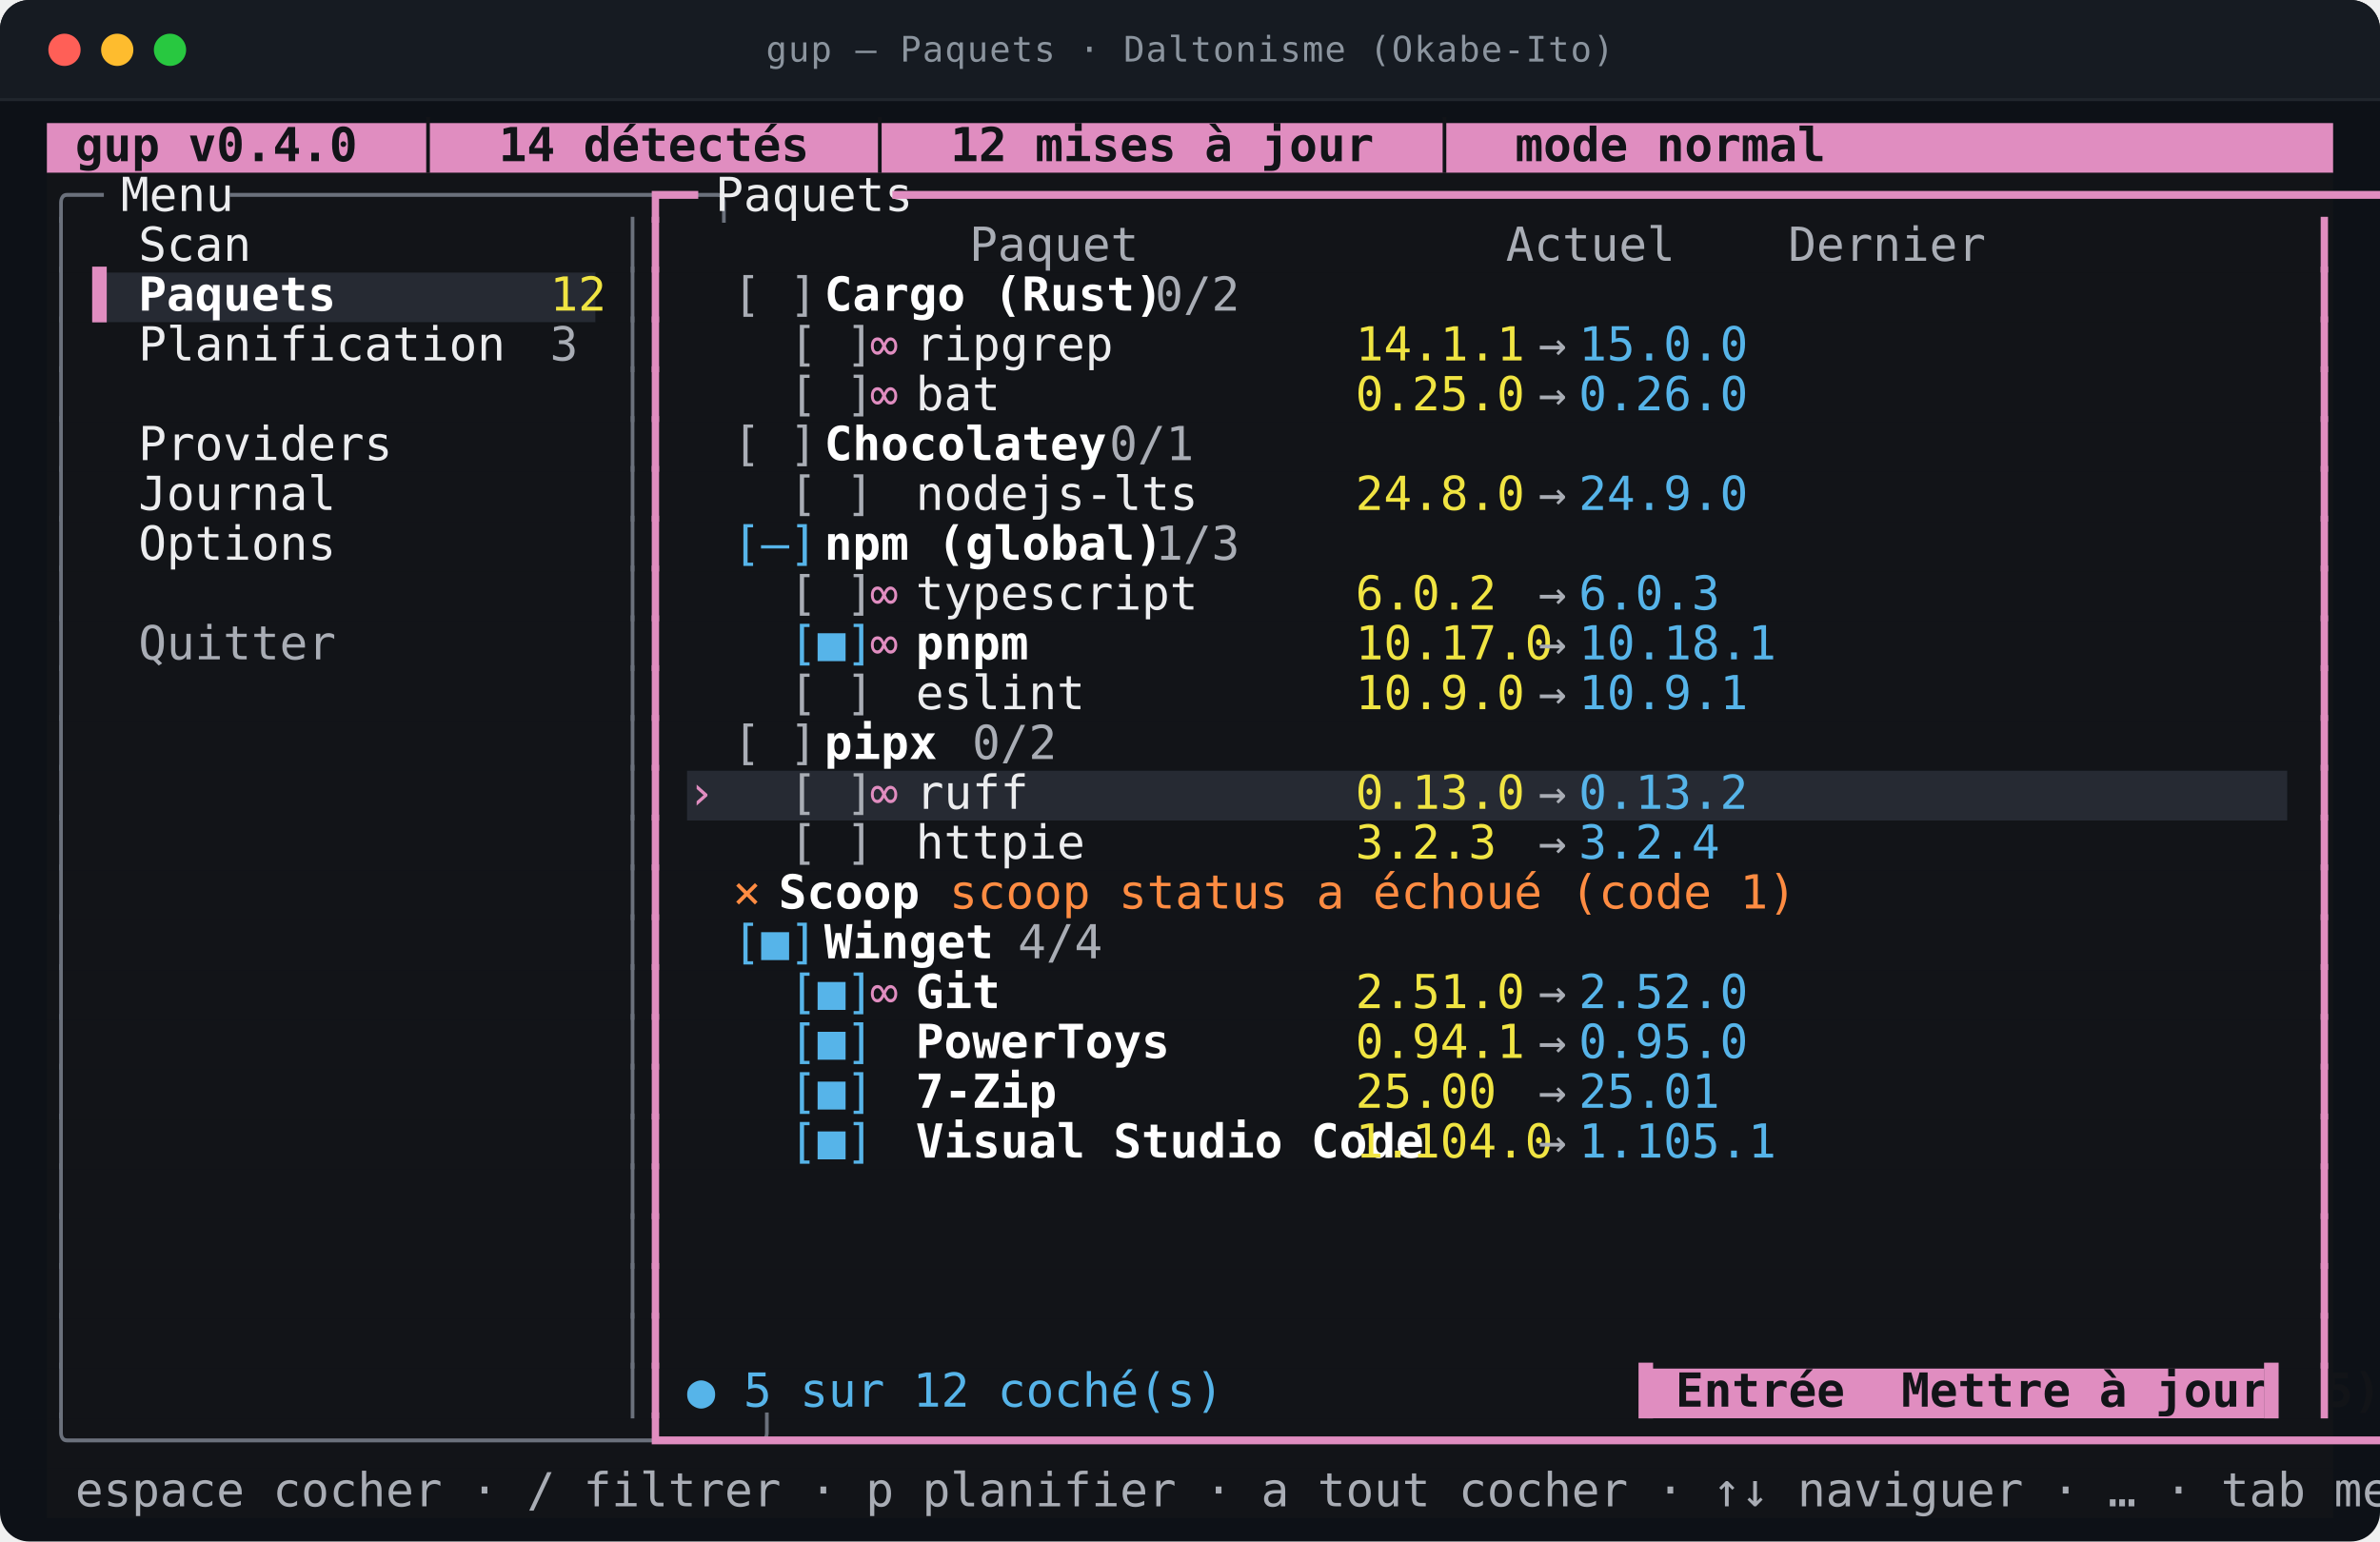
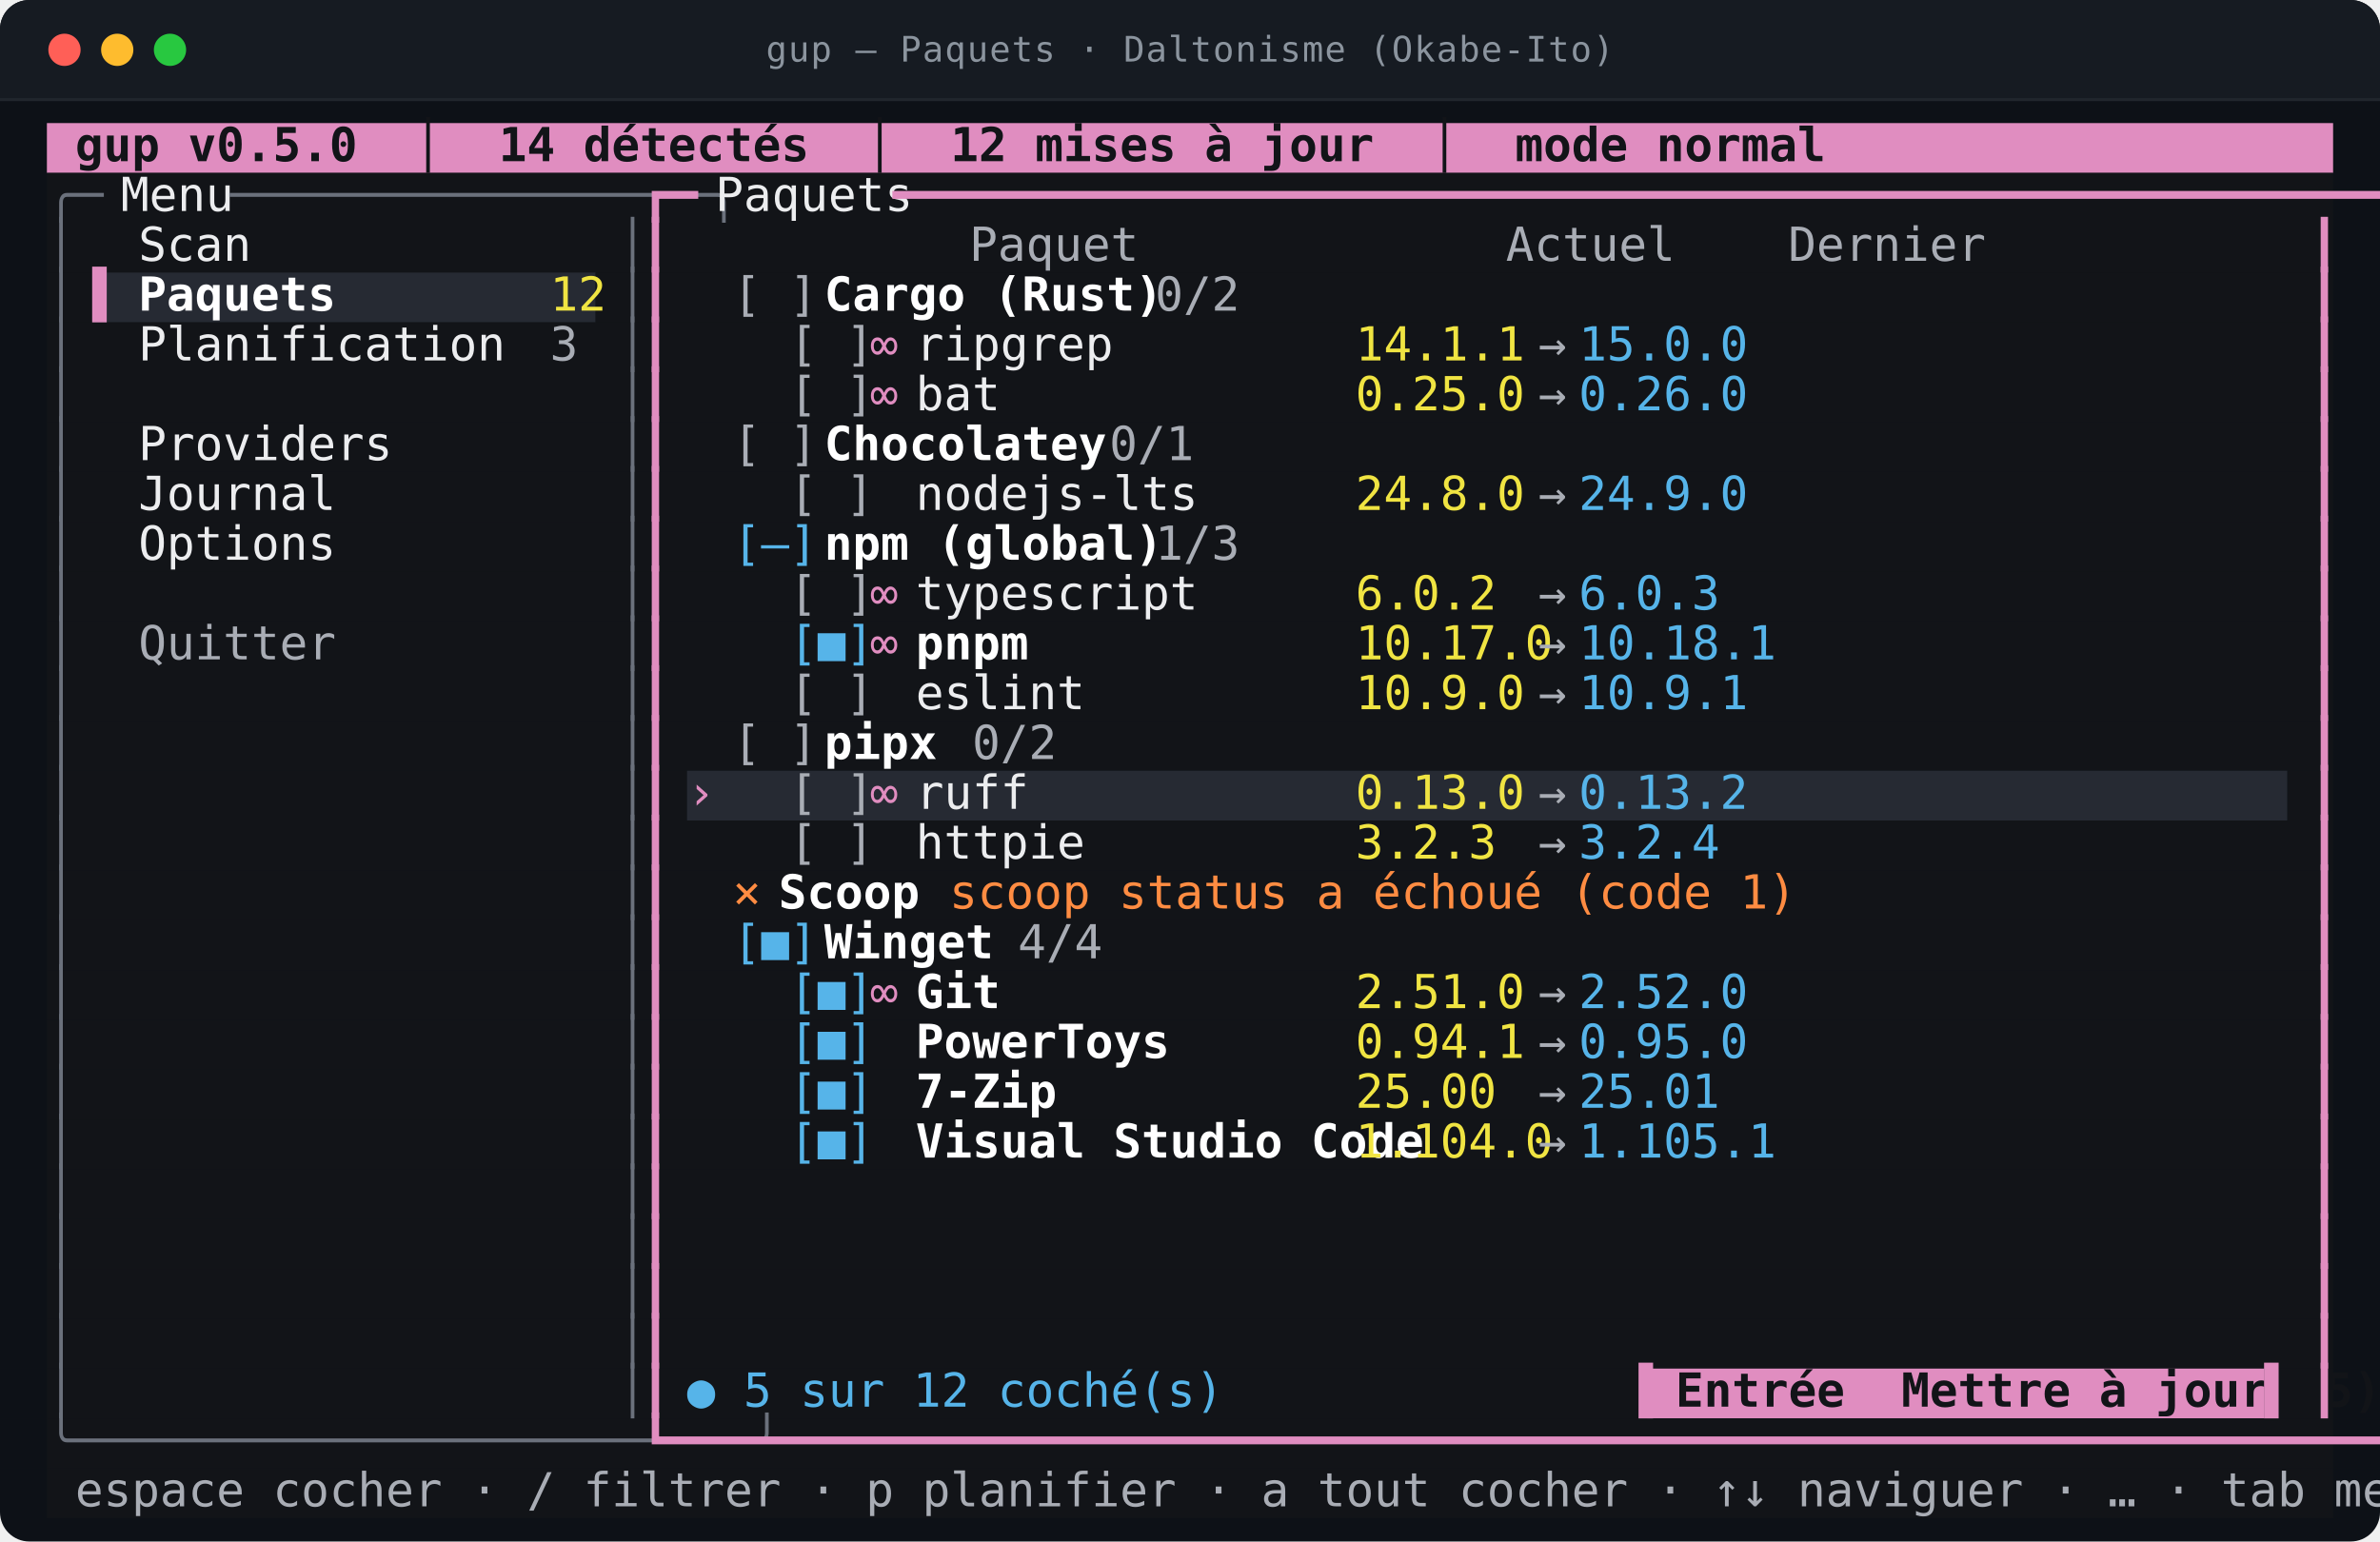
<svg xmlns="http://www.w3.org/2000/svg" viewBox="0 0 812.0 526.0" width="812.0" height="526.0" role="img" aria-labelledby="t d">
  <style>
text{font-family:ui-monospace,SFMono-Regular,"SF Mono",Menlo,Consolas,"DejaVu Sans Mono",monospace;font-size:16px}
.t{font-size:12px;letter-spacing:.4px;fill:#8b949e}
.b{font-weight:700}
.i{font-style:italic}
.u{text-decoration:underline}
.s{text-decoration:line-through}
.us{text-decoration:underline line-through}
.d{opacity:0.62}
.c0{fill:#e08dc0}
.c1{fill:#121418}
.c2{fill:#262a33}
.c3{fill:#6b717c}
.c4{fill:#ecedef}
.c5{fill:#a9adb5}
.c6{fill:#ffffff}
.c7{fill:#f0e442}
.c8{fill:#56b4e9}
.c9{fill:#ff8c42}
</style>
  <rect y="0.0" width="812.0" height="526.0" rx="10.0" fill="#0d1117" />
  <rect y="0.0" width="812.0" height="34.0" rx="10.0" fill="#161b22" />
  <rect y="24.0" width="812.0" height="10.0" fill="#161b22" />
  <line x1="0.0" y1="34.0" x2="812.0" y2="34.0" stroke="#21262d" />
  <circle cx="22.0" cy="17.0" r="5.5" fill="#ff5f57" />
  <circle cx="40.0" cy="17.0" r="5.5" fill="#febc2e" />
  <circle cx="58.0" cy="17.0" r="5.5" fill="#28c840" />
  <text class="t" x="406.0" y="21.0" text-anchor="middle">gup — Paquets · Daltonisme (Okabe-Ito)</text>
  <rect class="c0" x="16.0" y="42.0" width="780.0" height="17.0" />
  <rect class="c1" x="16.0" y="59.0" width="780.0" height="17.0" />
  <rect class="c1" x="16.0" y="76.0" width="780.0" height="17.0" />
  <rect class="c1" x="16.0" y="93.0" width="15.6" height="17.0" />
  <rect class="c2" x="31.6" y="93.0" width="171.6" height="17.0" />
  <rect class="c1" x="203.2" y="93.0" width="592.8" height="17.0" />
  <rect class="c1" x="16.0" y="110.0" width="780.0" height="17.0" />
  <rect class="c1" x="16.0" y="127.0" width="780.0" height="17.0" />
  <rect class="c1" x="16.0" y="144.0" width="780.0" height="17.0" />
  <rect class="c1" x="16.0" y="161.0" width="780.0" height="17.0" />
  <rect class="c1" x="16.0" y="178.0" width="780.0" height="17.0" />
  <rect class="c1" x="16.0" y="195.0" width="780.0" height="17.0" />
  <rect class="c1" x="16.0" y="212.0" width="780.0" height="17.0" />
  <rect class="c1" x="16.0" y="229.0" width="780.0" height="17.0" />
  <rect class="c1" x="16.0" y="246.0" width="780.0" height="17.0" />
  <rect class="c1" x="16.0" y="263.0" width="218.4" height="17.0" />
  <rect class="c2" x="234.4" y="263.0" width="546.0" height="17.0" />
  <rect class="c1" x="780.4" y="263.0" width="15.6" height="17.0" />
  <rect class="c1" x="16.0" y="280.0" width="780.0" height="17.0" />
  <rect class="c1" x="16.0" y="297.0" width="780.0" height="17.0" />
  <rect class="c1" x="16.0" y="314.0" width="780.0" height="17.0" />
  <rect class="c1" x="16.0" y="331.0" width="780.0" height="17.0" />
  <rect class="c1" x="16.0" y="348.0" width="780.0" height="17.0" />
  <rect class="c1" x="16.0" y="365.0" width="780.0" height="17.0" />
  <rect class="c1" x="16.0" y="382.0" width="780.0" height="17.0" />
  <rect class="c1" x="16.0" y="399.0" width="780.0" height="17.0" />
  <rect class="c1" x="16.0" y="416.0" width="780.0" height="17.0" />
  <rect class="c1" x="16.0" y="433.0" width="780.0" height="17.0" />
  <rect class="c1" x="16.0" y="450.0" width="780.0" height="17.0" />
  <rect class="c1" x="16.0" y="467.0" width="546.0" height="17.0" />
  <rect class="c0" x="562.0" y="467.0" width="210.6" height="17.0" />
  <rect class="c1" x="772.6" y="467.0" width="23.4" height="17.0" />
  <rect class="c1" x="16.0" y="484.0" width="780.0" height="17.0" />
  <rect class="c1" x="16.0" y="501.0" width="780.0" height="17.0" />
-   <text class="c1 b" x="16.0" y="55.0" textLength="491.4" lengthAdjust="spacingAndGlyphs" xml:space="preserve"> gup v0.4.0  │  14 détectés  │  12 mises à jour  │  mode normal</text>
+   <text class="c1 b" x="16.0" y="55.0" textLength="491.4" lengthAdjust="spacingAndGlyphs" xml:space="preserve"> gup v0.5.0  │  14 détectés  │  12 mises à jour  │  mode normal</text>
  <text class="c3" x="16.0" y="72.0" textLength="15.6" lengthAdjust="spacingAndGlyphs" xml:space="preserve">╭─</text>
  <text class="c4" x="31.6" y="72.0" textLength="46.8" lengthAdjust="spacingAndGlyphs" xml:space="preserve"> Menu </text>
  <text class="c3" x="78.4" y="72.0" textLength="140.4" lengthAdjust="spacingAndGlyphs" xml:space="preserve">─────────────────╮</text>
  <text class="c0" x="218.8" y="72.0" textLength="15.6" lengthAdjust="spacingAndGlyphs" xml:space="preserve">┏━</text>
  <text class="c4" x="234.4" y="72.0" textLength="70.2" lengthAdjust="spacingAndGlyphs" xml:space="preserve"> Paquets </text>
  <text class="c0" x="304.6" y="72.0" textLength="491.4" lengthAdjust="spacingAndGlyphs" xml:space="preserve">━━━━━━━━━━━━━━━━━━━━━━━━━━━━━━━━━━━━━━━━━━━━━━━━━━━━━━━━━━━━━━┓</text>
  <text class="c3" x="16.0" y="89.0" textLength="7.8" lengthAdjust="spacingAndGlyphs" xml:space="preserve">│</text>
  <text class="c4" x="47.2" y="89.0" textLength="140.4" lengthAdjust="spacingAndGlyphs" xml:space="preserve">Scan              </text>
  <text class="c3" x="211.0" y="89.0" textLength="7.8" lengthAdjust="spacingAndGlyphs" xml:space="preserve">│</text>
  <text class="c0" x="218.8" y="89.0" textLength="7.8" lengthAdjust="spacingAndGlyphs" xml:space="preserve">┃</text>
  <text class="c5" x="234.4" y="89.0" textLength="366.6" lengthAdjust="spacingAndGlyphs" xml:space="preserve">          Paquet             Actuel    Dernier </text>
  <text class="c0" x="788.2" y="89.0" textLength="7.8" lengthAdjust="spacingAndGlyphs" xml:space="preserve">┃</text>
  <text class="c3" x="16.0" y="106.0" textLength="7.8" lengthAdjust="spacingAndGlyphs" xml:space="preserve">│</text>
  <text class="c0" x="31.6" y="106.0" textLength="15.6" lengthAdjust="spacingAndGlyphs" xml:space="preserve">▌ </text>
  <text class="c6 b" x="47.2" y="106.0" textLength="140.4" lengthAdjust="spacingAndGlyphs" xml:space="preserve">Paquets           </text>
  <text class="c7" x="187.6" y="106.0" textLength="15.6" lengthAdjust="spacingAndGlyphs" xml:space="preserve">12</text>
  <text class="c3" x="211.0" y="106.0" textLength="7.8" lengthAdjust="spacingAndGlyphs" xml:space="preserve">│</text>
  <text class="c0" x="218.8" y="106.0" textLength="7.8" lengthAdjust="spacingAndGlyphs" xml:space="preserve">┃</text>
  <text class="c5" x="250.0" y="106.0" textLength="31.2" lengthAdjust="spacingAndGlyphs" xml:space="preserve">[ ] </text>
  <text class="c6 b" x="281.2" y="106.0" textLength="93.6" lengthAdjust="spacingAndGlyphs" xml:space="preserve">Cargo (Rust)</text>
  <text class="c5" x="374.8" y="106.0" textLength="39.0" lengthAdjust="spacingAndGlyphs" xml:space="preserve">  0/2</text>
  <text class="c0" x="788.2" y="106.0" textLength="7.8" lengthAdjust="spacingAndGlyphs" xml:space="preserve">┃</text>
  <text class="c3" x="16.0" y="123.0" textLength="7.8" lengthAdjust="spacingAndGlyphs" xml:space="preserve">│</text>
  <text class="c4" x="47.2" y="123.0" textLength="140.4" lengthAdjust="spacingAndGlyphs" xml:space="preserve">Planification     </text>
  <text class="c5" x="187.6" y="123.0" textLength="7.8" lengthAdjust="spacingAndGlyphs" xml:space="preserve">3</text>
  <text class="c3" x="211.0" y="123.0" textLength="7.8" lengthAdjust="spacingAndGlyphs" xml:space="preserve">│</text>
  <text class="c0" x="218.8" y="123.0" textLength="7.8" lengthAdjust="spacingAndGlyphs" xml:space="preserve">┃</text>
  <text class="c5" x="250.0" y="123.0" textLength="46.8" lengthAdjust="spacingAndGlyphs" xml:space="preserve">  [ ] </text>
  <text class="c0" x="296.8" y="123.0" textLength="15.6" lengthAdjust="spacingAndGlyphs" xml:space="preserve">∞ </text>
  <text class="c4" x="312.4" y="123.0" textLength="140.4" lengthAdjust="spacingAndGlyphs" xml:space="preserve">ripgrep           </text>
  <text class="c7" x="452.8" y="123.0" textLength="62.4" lengthAdjust="spacingAndGlyphs" xml:space="preserve"> 14.1.1 </text>
  <text class="c5" x="515.2" y="123.0" textLength="23.4" lengthAdjust="spacingAndGlyphs" xml:space="preserve"> → </text>
  <text class="c8" x="538.6" y="123.0" textLength="54.6" lengthAdjust="spacingAndGlyphs" xml:space="preserve">15.0.0 </text>
  <text class="c0" x="788.2" y="123.0" textLength="7.8" lengthAdjust="spacingAndGlyphs" xml:space="preserve">┃</text>
  <text class="c3" x="16.0" y="140.0" textLength="7.8" lengthAdjust="spacingAndGlyphs" xml:space="preserve">│</text>
  <text class="c3" x="211.0" y="140.0" textLength="7.8" lengthAdjust="spacingAndGlyphs" xml:space="preserve">│</text>
  <text class="c0" x="218.8" y="140.0" textLength="7.8" lengthAdjust="spacingAndGlyphs" xml:space="preserve">┃</text>
  <text class="c5" x="250.0" y="140.0" textLength="46.8" lengthAdjust="spacingAndGlyphs" xml:space="preserve">  [ ] </text>
  <text class="c0" x="296.8" y="140.0" textLength="15.6" lengthAdjust="spacingAndGlyphs" xml:space="preserve">∞ </text>
  <text class="c4" x="312.4" y="140.0" textLength="140.4" lengthAdjust="spacingAndGlyphs" xml:space="preserve">bat               </text>
  <text class="c7" x="452.8" y="140.0" textLength="62.4" lengthAdjust="spacingAndGlyphs" xml:space="preserve"> 0.25.0 </text>
  <text class="c5" x="515.2" y="140.0" textLength="23.4" lengthAdjust="spacingAndGlyphs" xml:space="preserve"> → </text>
  <text class="c8" x="538.6" y="140.0" textLength="54.6" lengthAdjust="spacingAndGlyphs" xml:space="preserve">0.26.0 </text>
  <text class="c0" x="788.2" y="140.0" textLength="7.8" lengthAdjust="spacingAndGlyphs" xml:space="preserve">┃</text>
  <text class="c3" x="16.0" y="157.0" textLength="7.8" lengthAdjust="spacingAndGlyphs" xml:space="preserve">│</text>
  <text class="c4" x="47.2" y="157.0" textLength="140.4" lengthAdjust="spacingAndGlyphs" xml:space="preserve">Providers         </text>
  <text class="c3" x="211.0" y="157.0" textLength="7.8" lengthAdjust="spacingAndGlyphs" xml:space="preserve">│</text>
  <text class="c0" x="218.8" y="157.0" textLength="7.8" lengthAdjust="spacingAndGlyphs" xml:space="preserve">┃</text>
  <text class="c5" x="250.0" y="157.0" textLength="31.2" lengthAdjust="spacingAndGlyphs" xml:space="preserve">[ ] </text>
  <text class="c6 b" x="281.2" y="157.0" textLength="78.0" lengthAdjust="spacingAndGlyphs" xml:space="preserve">Chocolatey</text>
  <text class="c5" x="359.2" y="157.0" textLength="39.0" lengthAdjust="spacingAndGlyphs" xml:space="preserve">  0/1</text>
  <text class="c0" x="788.2" y="157.0" textLength="7.8" lengthAdjust="spacingAndGlyphs" xml:space="preserve">┃</text>
  <text class="c3" x="16.0" y="174.0" textLength="7.8" lengthAdjust="spacingAndGlyphs" xml:space="preserve">│</text>
  <text class="c4" x="47.2" y="174.0" textLength="140.4" lengthAdjust="spacingAndGlyphs" xml:space="preserve">Journal           </text>
  <text class="c3" x="211.0" y="174.0" textLength="7.8" lengthAdjust="spacingAndGlyphs" xml:space="preserve">│</text>
  <text class="c0" x="218.8" y="174.0" textLength="7.8" lengthAdjust="spacingAndGlyphs" xml:space="preserve">┃</text>
  <text class="c5" x="250.0" y="174.0" textLength="46.8" lengthAdjust="spacingAndGlyphs" xml:space="preserve">  [ ] </text>
  <text class="c4" x="312.4" y="174.0" textLength="140.4" lengthAdjust="spacingAndGlyphs" xml:space="preserve">nodejs-lts        </text>
  <text class="c7" x="452.8" y="174.0" textLength="62.4" lengthAdjust="spacingAndGlyphs" xml:space="preserve"> 24.8.0 </text>
  <text class="c5" x="515.2" y="174.0" textLength="23.4" lengthAdjust="spacingAndGlyphs" xml:space="preserve"> → </text>
  <text class="c8" x="538.6" y="174.0" textLength="54.6" lengthAdjust="spacingAndGlyphs" xml:space="preserve">24.9.0 </text>
  <text class="c0" x="788.2" y="174.0" textLength="7.8" lengthAdjust="spacingAndGlyphs" xml:space="preserve">┃</text>
  <text class="c3" x="16.0" y="191.0" textLength="7.8" lengthAdjust="spacingAndGlyphs" xml:space="preserve">│</text>
  <text class="c4" x="47.2" y="191.0" textLength="140.4" lengthAdjust="spacingAndGlyphs" xml:space="preserve">Options           </text>
  <text class="c3" x="211.0" y="191.0" textLength="7.8" lengthAdjust="spacingAndGlyphs" xml:space="preserve">│</text>
  <text class="c0" x="218.8" y="191.0" textLength="7.8" lengthAdjust="spacingAndGlyphs" xml:space="preserve">┃</text>
  <text class="c8" x="250.0" y="191.0" textLength="31.2" lengthAdjust="spacingAndGlyphs" xml:space="preserve">[–] </text>
  <text class="c6 b" x="281.2" y="191.0" textLength="93.6" lengthAdjust="spacingAndGlyphs" xml:space="preserve">npm (global)</text>
  <text class="c5" x="374.8" y="191.0" textLength="39.0" lengthAdjust="spacingAndGlyphs" xml:space="preserve">  1/3</text>
  <text class="c0" x="788.2" y="191.0" textLength="7.8" lengthAdjust="spacingAndGlyphs" xml:space="preserve">┃</text>
  <text class="c3" x="16.0" y="208.0" textLength="7.8" lengthAdjust="spacingAndGlyphs" xml:space="preserve">│</text>
  <text class="c3" x="211.0" y="208.0" textLength="7.8" lengthAdjust="spacingAndGlyphs" xml:space="preserve">│</text>
  <text class="c0" x="218.8" y="208.0" textLength="7.8" lengthAdjust="spacingAndGlyphs" xml:space="preserve">┃</text>
  <text class="c5" x="250.0" y="208.0" textLength="46.8" lengthAdjust="spacingAndGlyphs" xml:space="preserve">  [ ] </text>
  <text class="c0" x="296.8" y="208.0" textLength="15.6" lengthAdjust="spacingAndGlyphs" xml:space="preserve">∞ </text>
  <text class="c4" x="312.4" y="208.0" textLength="140.4" lengthAdjust="spacingAndGlyphs" xml:space="preserve">typescript        </text>
  <text class="c7" x="452.8" y="208.0" textLength="62.4" lengthAdjust="spacingAndGlyphs" xml:space="preserve"> 6.0.2  </text>
  <text class="c5" x="515.2" y="208.0" textLength="23.4" lengthAdjust="spacingAndGlyphs" xml:space="preserve"> → </text>
  <text class="c8" x="538.6" y="208.0" textLength="54.6" lengthAdjust="spacingAndGlyphs" xml:space="preserve">6.0.3  </text>
  <text class="c0" x="788.2" y="208.0" textLength="7.8" lengthAdjust="spacingAndGlyphs" xml:space="preserve">┃</text>
  <text class="c3" x="16.0" y="225.0" textLength="7.8" lengthAdjust="spacingAndGlyphs" xml:space="preserve">│</text>
  <text class="c5" x="47.2" y="225.0" textLength="140.4" lengthAdjust="spacingAndGlyphs" xml:space="preserve">Quitter           </text>
  <text class="c3" x="211.0" y="225.0" textLength="7.8" lengthAdjust="spacingAndGlyphs" xml:space="preserve">│</text>
  <text class="c0" x="218.8" y="225.0" textLength="7.8" lengthAdjust="spacingAndGlyphs" xml:space="preserve">┃</text>
  <text class="c8" x="250.0" y="225.0" textLength="46.8" lengthAdjust="spacingAndGlyphs" xml:space="preserve">  [■] </text>
  <text class="c0" x="296.8" y="225.0" textLength="15.6" lengthAdjust="spacingAndGlyphs" xml:space="preserve">∞ </text>
  <text class="c6 b" x="312.4" y="225.0" textLength="140.4" lengthAdjust="spacingAndGlyphs" xml:space="preserve">pnpm              </text>
  <text class="c7" x="452.8" y="225.0" textLength="62.4" lengthAdjust="spacingAndGlyphs" xml:space="preserve"> 10.17.0</text>
  <text class="c5" x="515.2" y="225.0" textLength="23.4" lengthAdjust="spacingAndGlyphs" xml:space="preserve"> → </text>
  <text class="c8" x="538.6" y="225.0" textLength="54.6" lengthAdjust="spacingAndGlyphs" xml:space="preserve">10.18.1</text>
  <text class="c0" x="788.2" y="225.0" textLength="7.8" lengthAdjust="spacingAndGlyphs" xml:space="preserve">┃</text>
  <text class="c3" x="16.0" y="242.0" textLength="7.8" lengthAdjust="spacingAndGlyphs" xml:space="preserve">│</text>
  <text class="c3" x="211.0" y="242.0" textLength="7.8" lengthAdjust="spacingAndGlyphs" xml:space="preserve">│</text>
  <text class="c0" x="218.8" y="242.0" textLength="7.8" lengthAdjust="spacingAndGlyphs" xml:space="preserve">┃</text>
  <text class="c5" x="250.0" y="242.0" textLength="46.8" lengthAdjust="spacingAndGlyphs" xml:space="preserve">  [ ] </text>
  <text class="c4" x="312.4" y="242.0" textLength="140.4" lengthAdjust="spacingAndGlyphs" xml:space="preserve">eslint            </text>
  <text class="c7" x="452.8" y="242.0" textLength="62.4" lengthAdjust="spacingAndGlyphs" xml:space="preserve"> 10.9.0 </text>
  <text class="c5" x="515.2" y="242.0" textLength="23.4" lengthAdjust="spacingAndGlyphs" xml:space="preserve"> → </text>
  <text class="c8" x="538.6" y="242.0" textLength="54.6" lengthAdjust="spacingAndGlyphs" xml:space="preserve">10.9.1 </text>
  <text class="c0" x="788.2" y="242.0" textLength="7.8" lengthAdjust="spacingAndGlyphs" xml:space="preserve">┃</text>
  <text class="c3" x="16.0" y="259.0" textLength="7.8" lengthAdjust="spacingAndGlyphs" xml:space="preserve">│</text>
  <text class="c3" x="211.0" y="259.0" textLength="7.8" lengthAdjust="spacingAndGlyphs" xml:space="preserve">│</text>
  <text class="c0" x="218.8" y="259.0" textLength="7.8" lengthAdjust="spacingAndGlyphs" xml:space="preserve">┃</text>
  <text class="c5" x="250.0" y="259.0" textLength="31.2" lengthAdjust="spacingAndGlyphs" xml:space="preserve">[ ] </text>
  <text class="c6 b" x="281.2" y="259.0" textLength="31.2" lengthAdjust="spacingAndGlyphs" xml:space="preserve">pipx</text>
  <text class="c5" x="312.4" y="259.0" textLength="39.0" lengthAdjust="spacingAndGlyphs" xml:space="preserve">  0/2</text>
  <text class="c0" x="788.2" y="259.0" textLength="7.8" lengthAdjust="spacingAndGlyphs" xml:space="preserve">┃</text>
  <text class="c3" x="16.0" y="276.0" textLength="7.8" lengthAdjust="spacingAndGlyphs" xml:space="preserve">│</text>
  <text class="c3" x="211.0" y="276.0" textLength="7.8" lengthAdjust="spacingAndGlyphs" xml:space="preserve">│</text>
  <text class="c0" x="218.8" y="276.0" textLength="7.8" lengthAdjust="spacingAndGlyphs" xml:space="preserve">┃</text>
  <text class="c0" x="234.4" y="276.0" textLength="15.6" lengthAdjust="spacingAndGlyphs" xml:space="preserve">› </text>
  <text class="c5" x="250.0" y="276.0" textLength="46.8" lengthAdjust="spacingAndGlyphs" xml:space="preserve">  [ ] </text>
  <text class="c0" x="296.8" y="276.0" textLength="15.6" lengthAdjust="spacingAndGlyphs" xml:space="preserve">∞ </text>
  <text class="c4" x="312.4" y="276.0" textLength="140.4" lengthAdjust="spacingAndGlyphs" xml:space="preserve">ruff              </text>
  <text class="c7" x="452.8" y="276.0" textLength="62.4" lengthAdjust="spacingAndGlyphs" xml:space="preserve"> 0.13.0 </text>
  <text class="c5" x="515.2" y="276.0" textLength="23.4" lengthAdjust="spacingAndGlyphs" xml:space="preserve"> → </text>
  <text class="c8" x="538.6" y="276.0" textLength="54.6" lengthAdjust="spacingAndGlyphs" xml:space="preserve">0.13.2 </text>
  <text class="c0" x="788.2" y="276.0" textLength="7.8" lengthAdjust="spacingAndGlyphs" xml:space="preserve">┃</text>
  <text class="c3" x="16.0" y="293.0" textLength="7.8" lengthAdjust="spacingAndGlyphs" xml:space="preserve">│</text>
  <text class="c3" x="211.0" y="293.0" textLength="7.8" lengthAdjust="spacingAndGlyphs" xml:space="preserve">│</text>
  <text class="c0" x="218.8" y="293.0" textLength="7.8" lengthAdjust="spacingAndGlyphs" xml:space="preserve">┃</text>
  <text class="c5" x="250.0" y="293.0" textLength="46.8" lengthAdjust="spacingAndGlyphs" xml:space="preserve">  [ ] </text>
  <text class="c4" x="312.4" y="293.0" textLength="140.4" lengthAdjust="spacingAndGlyphs" xml:space="preserve">httpie            </text>
  <text class="c7" x="452.8" y="293.0" textLength="62.4" lengthAdjust="spacingAndGlyphs" xml:space="preserve"> 3.2.3  </text>
  <text class="c5" x="515.2" y="293.0" textLength="23.4" lengthAdjust="spacingAndGlyphs" xml:space="preserve"> → </text>
  <text class="c8" x="538.6" y="293.0" textLength="54.6" lengthAdjust="spacingAndGlyphs" xml:space="preserve">3.2.4  </text>
  <text class="c0" x="788.2" y="293.0" textLength="7.8" lengthAdjust="spacingAndGlyphs" xml:space="preserve">┃</text>
  <text class="c3" x="16.0" y="310.0" textLength="7.8" lengthAdjust="spacingAndGlyphs" xml:space="preserve">│</text>
  <text class="c3" x="211.0" y="310.0" textLength="7.8" lengthAdjust="spacingAndGlyphs" xml:space="preserve">│</text>
  <text class="c0" x="218.8" y="310.0" textLength="7.8" lengthAdjust="spacingAndGlyphs" xml:space="preserve">┃</text>
  <text class="c9" x="250.0" y="310.0" textLength="15.6" lengthAdjust="spacingAndGlyphs" xml:space="preserve">× </text>
  <text class="c6 b" x="265.6" y="310.0" textLength="39.0" lengthAdjust="spacingAndGlyphs" xml:space="preserve">Scoop</text>
  <text class="c9" x="304.6" y="310.0" textLength="249.6" lengthAdjust="spacingAndGlyphs" xml:space="preserve">  scoop status a échoué (code 1)</text>
  <text class="c0" x="788.2" y="310.0" textLength="7.8" lengthAdjust="spacingAndGlyphs" xml:space="preserve">┃</text>
  <text class="c3" x="16.0" y="327.0" textLength="7.8" lengthAdjust="spacingAndGlyphs" xml:space="preserve">│</text>
  <text class="c3" x="211.0" y="327.0" textLength="7.8" lengthAdjust="spacingAndGlyphs" xml:space="preserve">│</text>
  <text class="c0" x="218.8" y="327.0" textLength="7.8" lengthAdjust="spacingAndGlyphs" xml:space="preserve">┃</text>
  <text class="c8" x="250.0" y="327.0" textLength="31.2" lengthAdjust="spacingAndGlyphs" xml:space="preserve">[■] </text>
  <text class="c6 b" x="281.2" y="327.0" textLength="46.8" lengthAdjust="spacingAndGlyphs" xml:space="preserve">Winget</text>
  <text class="c5" x="328.0" y="327.0" textLength="39.0" lengthAdjust="spacingAndGlyphs" xml:space="preserve">  4/4</text>
  <text class="c0" x="788.2" y="327.0" textLength="7.8" lengthAdjust="spacingAndGlyphs" xml:space="preserve">┃</text>
  <text class="c3" x="16.0" y="344.0" textLength="7.8" lengthAdjust="spacingAndGlyphs" xml:space="preserve">│</text>
  <text class="c3" x="211.0" y="344.0" textLength="7.8" lengthAdjust="spacingAndGlyphs" xml:space="preserve">│</text>
  <text class="c0" x="218.8" y="344.0" textLength="7.8" lengthAdjust="spacingAndGlyphs" xml:space="preserve">┃</text>
  <text class="c8" x="250.0" y="344.0" textLength="46.8" lengthAdjust="spacingAndGlyphs" xml:space="preserve">  [■] </text>
  <text class="c0" x="296.8" y="344.0" textLength="15.6" lengthAdjust="spacingAndGlyphs" xml:space="preserve">∞ </text>
  <text class="c6 b" x="312.4" y="344.0" textLength="140.4" lengthAdjust="spacingAndGlyphs" xml:space="preserve">Git               </text>
  <text class="c7" x="452.8" y="344.0" textLength="62.4" lengthAdjust="spacingAndGlyphs" xml:space="preserve"> 2.51.0 </text>
  <text class="c5" x="515.2" y="344.0" textLength="23.4" lengthAdjust="spacingAndGlyphs" xml:space="preserve"> → </text>
  <text class="c8" x="538.6" y="344.0" textLength="54.6" lengthAdjust="spacingAndGlyphs" xml:space="preserve">2.52.0 </text>
  <text class="c0" x="788.2" y="344.0" textLength="7.8" lengthAdjust="spacingAndGlyphs" xml:space="preserve">┃</text>
  <text class="c3" x="16.0" y="361.0" textLength="7.8" lengthAdjust="spacingAndGlyphs" xml:space="preserve">│</text>
  <text class="c3" x="211.0" y="361.0" textLength="7.8" lengthAdjust="spacingAndGlyphs" xml:space="preserve">│</text>
  <text class="c0" x="218.8" y="361.0" textLength="7.8" lengthAdjust="spacingAndGlyphs" xml:space="preserve">┃</text>
  <text class="c8" x="250.0" y="361.0" textLength="46.8" lengthAdjust="spacingAndGlyphs" xml:space="preserve">  [■] </text>
  <text class="c6 b" x="312.4" y="361.0" textLength="140.4" lengthAdjust="spacingAndGlyphs" xml:space="preserve">PowerToys         </text>
  <text class="c7" x="452.8" y="361.0" textLength="62.4" lengthAdjust="spacingAndGlyphs" xml:space="preserve"> 0.94.1 </text>
  <text class="c5" x="515.2" y="361.0" textLength="23.4" lengthAdjust="spacingAndGlyphs" xml:space="preserve"> → </text>
  <text class="c8" x="538.6" y="361.0" textLength="54.6" lengthAdjust="spacingAndGlyphs" xml:space="preserve">0.95.0 </text>
  <text class="c0" x="788.2" y="361.0" textLength="7.8" lengthAdjust="spacingAndGlyphs" xml:space="preserve">┃</text>
  <text class="c3" x="16.0" y="378.0" textLength="7.8" lengthAdjust="spacingAndGlyphs" xml:space="preserve">│</text>
  <text class="c3" x="211.0" y="378.0" textLength="7.8" lengthAdjust="spacingAndGlyphs" xml:space="preserve">│</text>
  <text class="c0" x="218.8" y="378.0" textLength="7.8" lengthAdjust="spacingAndGlyphs" xml:space="preserve">┃</text>
  <text class="c8" x="250.0" y="378.0" textLength="46.8" lengthAdjust="spacingAndGlyphs" xml:space="preserve">  [■] </text>
  <text class="c6 b" x="312.4" y="378.0" textLength="140.4" lengthAdjust="spacingAndGlyphs" xml:space="preserve">7-Zip             </text>
  <text class="c7" x="452.8" y="378.0" textLength="62.4" lengthAdjust="spacingAndGlyphs" xml:space="preserve"> 25.00  </text>
  <text class="c5" x="515.2" y="378.0" textLength="23.4" lengthAdjust="spacingAndGlyphs" xml:space="preserve"> → </text>
  <text class="c8" x="538.6" y="378.0" textLength="54.6" lengthAdjust="spacingAndGlyphs" xml:space="preserve">25.01  </text>
  <text class="c0" x="788.2" y="378.0" textLength="7.8" lengthAdjust="spacingAndGlyphs" xml:space="preserve">┃</text>
  <text class="c3" x="16.0" y="395.0" textLength="7.8" lengthAdjust="spacingAndGlyphs" xml:space="preserve">│</text>
  <text class="c3" x="211.0" y="395.0" textLength="7.8" lengthAdjust="spacingAndGlyphs" xml:space="preserve">│</text>
  <text class="c0" x="218.8" y="395.0" textLength="7.8" lengthAdjust="spacingAndGlyphs" xml:space="preserve">┃</text>
  <text class="c8" x="250.0" y="395.0" textLength="46.8" lengthAdjust="spacingAndGlyphs" xml:space="preserve">  [■] </text>
  <text class="c6 b" x="312.4" y="395.0" textLength="140.4" lengthAdjust="spacingAndGlyphs" xml:space="preserve">Visual Studio Code</text>
  <text class="c7" x="452.8" y="395.0" textLength="62.4" lengthAdjust="spacingAndGlyphs" xml:space="preserve"> 1.104.0</text>
  <text class="c5" x="515.2" y="395.0" textLength="23.4" lengthAdjust="spacingAndGlyphs" xml:space="preserve"> → </text>
  <text class="c8" x="538.6" y="395.0" textLength="54.6" lengthAdjust="spacingAndGlyphs" xml:space="preserve">1.105.1</text>
  <text class="c0" x="788.2" y="395.0" textLength="7.8" lengthAdjust="spacingAndGlyphs" xml:space="preserve">┃</text>
  <text class="c3" x="16.0" y="412.0" textLength="7.8" lengthAdjust="spacingAndGlyphs" xml:space="preserve">│</text>
  <text class="c3" x="211.0" y="412.0" textLength="7.8" lengthAdjust="spacingAndGlyphs" xml:space="preserve">│</text>
  <text class="c0" x="218.8" y="412.0" textLength="7.8" lengthAdjust="spacingAndGlyphs" xml:space="preserve">┃</text>
  <text class="c0" x="788.2" y="412.0" textLength="7.8" lengthAdjust="spacingAndGlyphs" xml:space="preserve">┃</text>
  <text class="c3" x="16.0" y="429.0" textLength="7.8" lengthAdjust="spacingAndGlyphs" xml:space="preserve">│</text>
  <text class="c3" x="211.0" y="429.0" textLength="7.8" lengthAdjust="spacingAndGlyphs" xml:space="preserve">│</text>
  <text class="c0" x="218.8" y="429.0" textLength="7.8" lengthAdjust="spacingAndGlyphs" xml:space="preserve">┃</text>
  <text class="c0" x="788.2" y="429.0" textLength="7.8" lengthAdjust="spacingAndGlyphs" xml:space="preserve">┃</text>
  <text class="c3" x="16.0" y="446.0" textLength="7.8" lengthAdjust="spacingAndGlyphs" xml:space="preserve">│</text>
  <text class="c3" x="211.0" y="446.0" textLength="7.8" lengthAdjust="spacingAndGlyphs" xml:space="preserve">│</text>
  <text class="c0" x="218.8" y="446.0" textLength="7.8" lengthAdjust="spacingAndGlyphs" xml:space="preserve">┃</text>
  <text class="c0" x="788.2" y="446.0" textLength="7.8" lengthAdjust="spacingAndGlyphs" xml:space="preserve">┃</text>
  <text class="c3" x="16.0" y="463.0" textLength="7.8" lengthAdjust="spacingAndGlyphs" xml:space="preserve">│</text>
  <text class="c3" x="211.0" y="463.0" textLength="7.8" lengthAdjust="spacingAndGlyphs" xml:space="preserve">│</text>
  <text class="c0" x="218.8" y="463.0" textLength="7.8" lengthAdjust="spacingAndGlyphs" xml:space="preserve">┃</text>
  <text class="c0" x="788.2" y="463.0" textLength="7.8" lengthAdjust="spacingAndGlyphs" xml:space="preserve">┃</text>
  <text class="c3" x="16.0" y="480.0" textLength="7.8" lengthAdjust="spacingAndGlyphs" xml:space="preserve">│</text>
  <text class="c3" x="211.0" y="480.0" textLength="7.8" lengthAdjust="spacingAndGlyphs" xml:space="preserve">│</text>
  <text class="c0" x="218.8" y="480.0" textLength="7.8" lengthAdjust="spacingAndGlyphs" xml:space="preserve">┃</text>
  <text class="c8" x="234.4" y="480.0" textLength="312.0" lengthAdjust="spacingAndGlyphs" xml:space="preserve">● 5 sur 12 coché(s)                     </text>
  <text class="c0" x="554.2" y="480.0" textLength="7.8" lengthAdjust="spacingAndGlyphs" xml:space="preserve">▐</text>
  <text class="c1 b" x="562.0" y="480.0" textLength="210.6" lengthAdjust="spacingAndGlyphs" xml:space="preserve"> Entrée  Mettre à jour (5) </text>
  <text class="c0" x="772.6" y="480.0" textLength="7.8" lengthAdjust="spacingAndGlyphs" xml:space="preserve">▌</text>
  <text class="c0" x="788.2" y="480.0" textLength="7.8" lengthAdjust="spacingAndGlyphs" xml:space="preserve">┃</text>
  <text class="c3" x="16.0" y="497.0" textLength="202.8" lengthAdjust="spacingAndGlyphs" xml:space="preserve">╰────────────────────────╯</text>
  <text class="c0" x="218.8" y="497.0" textLength="577.2" lengthAdjust="spacingAndGlyphs" xml:space="preserve">┗━━━━━━━━━━━━━━━━━━━━━━━━━━━━━━━━━━━━━━━━━━━━━━━━━━━━━━━━━━━━━━━━━━━━━━━━┛</text>
  <text class="c5" x="16.0" y="514.0" textLength="756.6" lengthAdjust="spacingAndGlyphs" xml:space="preserve"> espace cocher · / filtrer · p planifier · a tout cocher · ↑↓ naviguer · … · tab menu · q quitter</text>
</svg>
